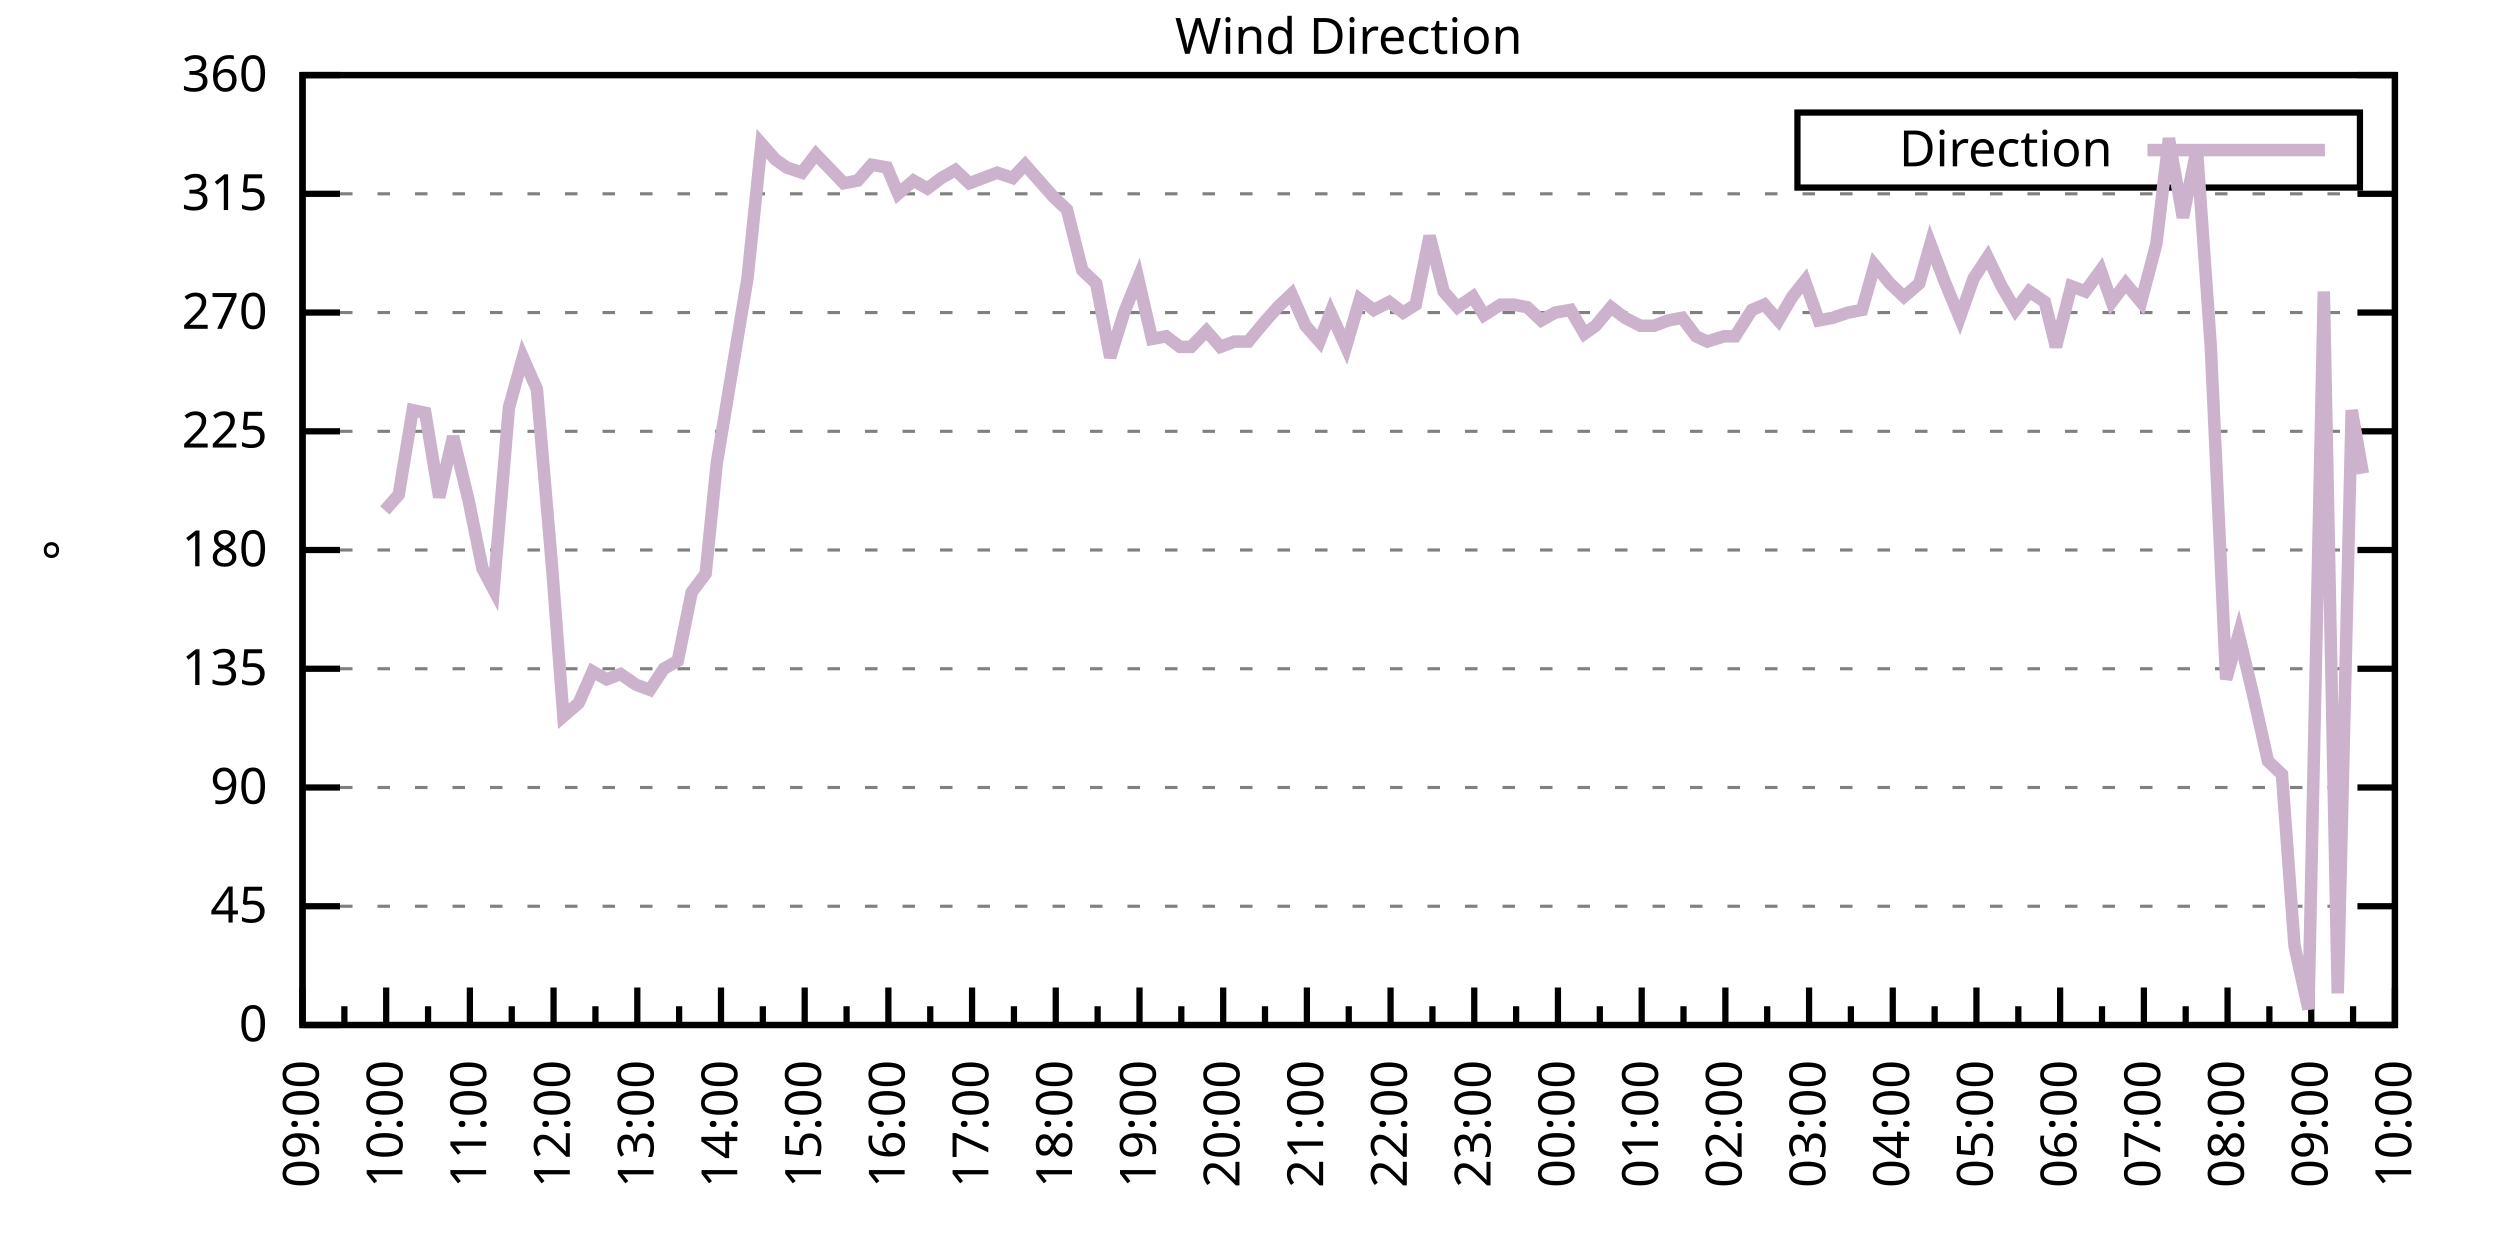
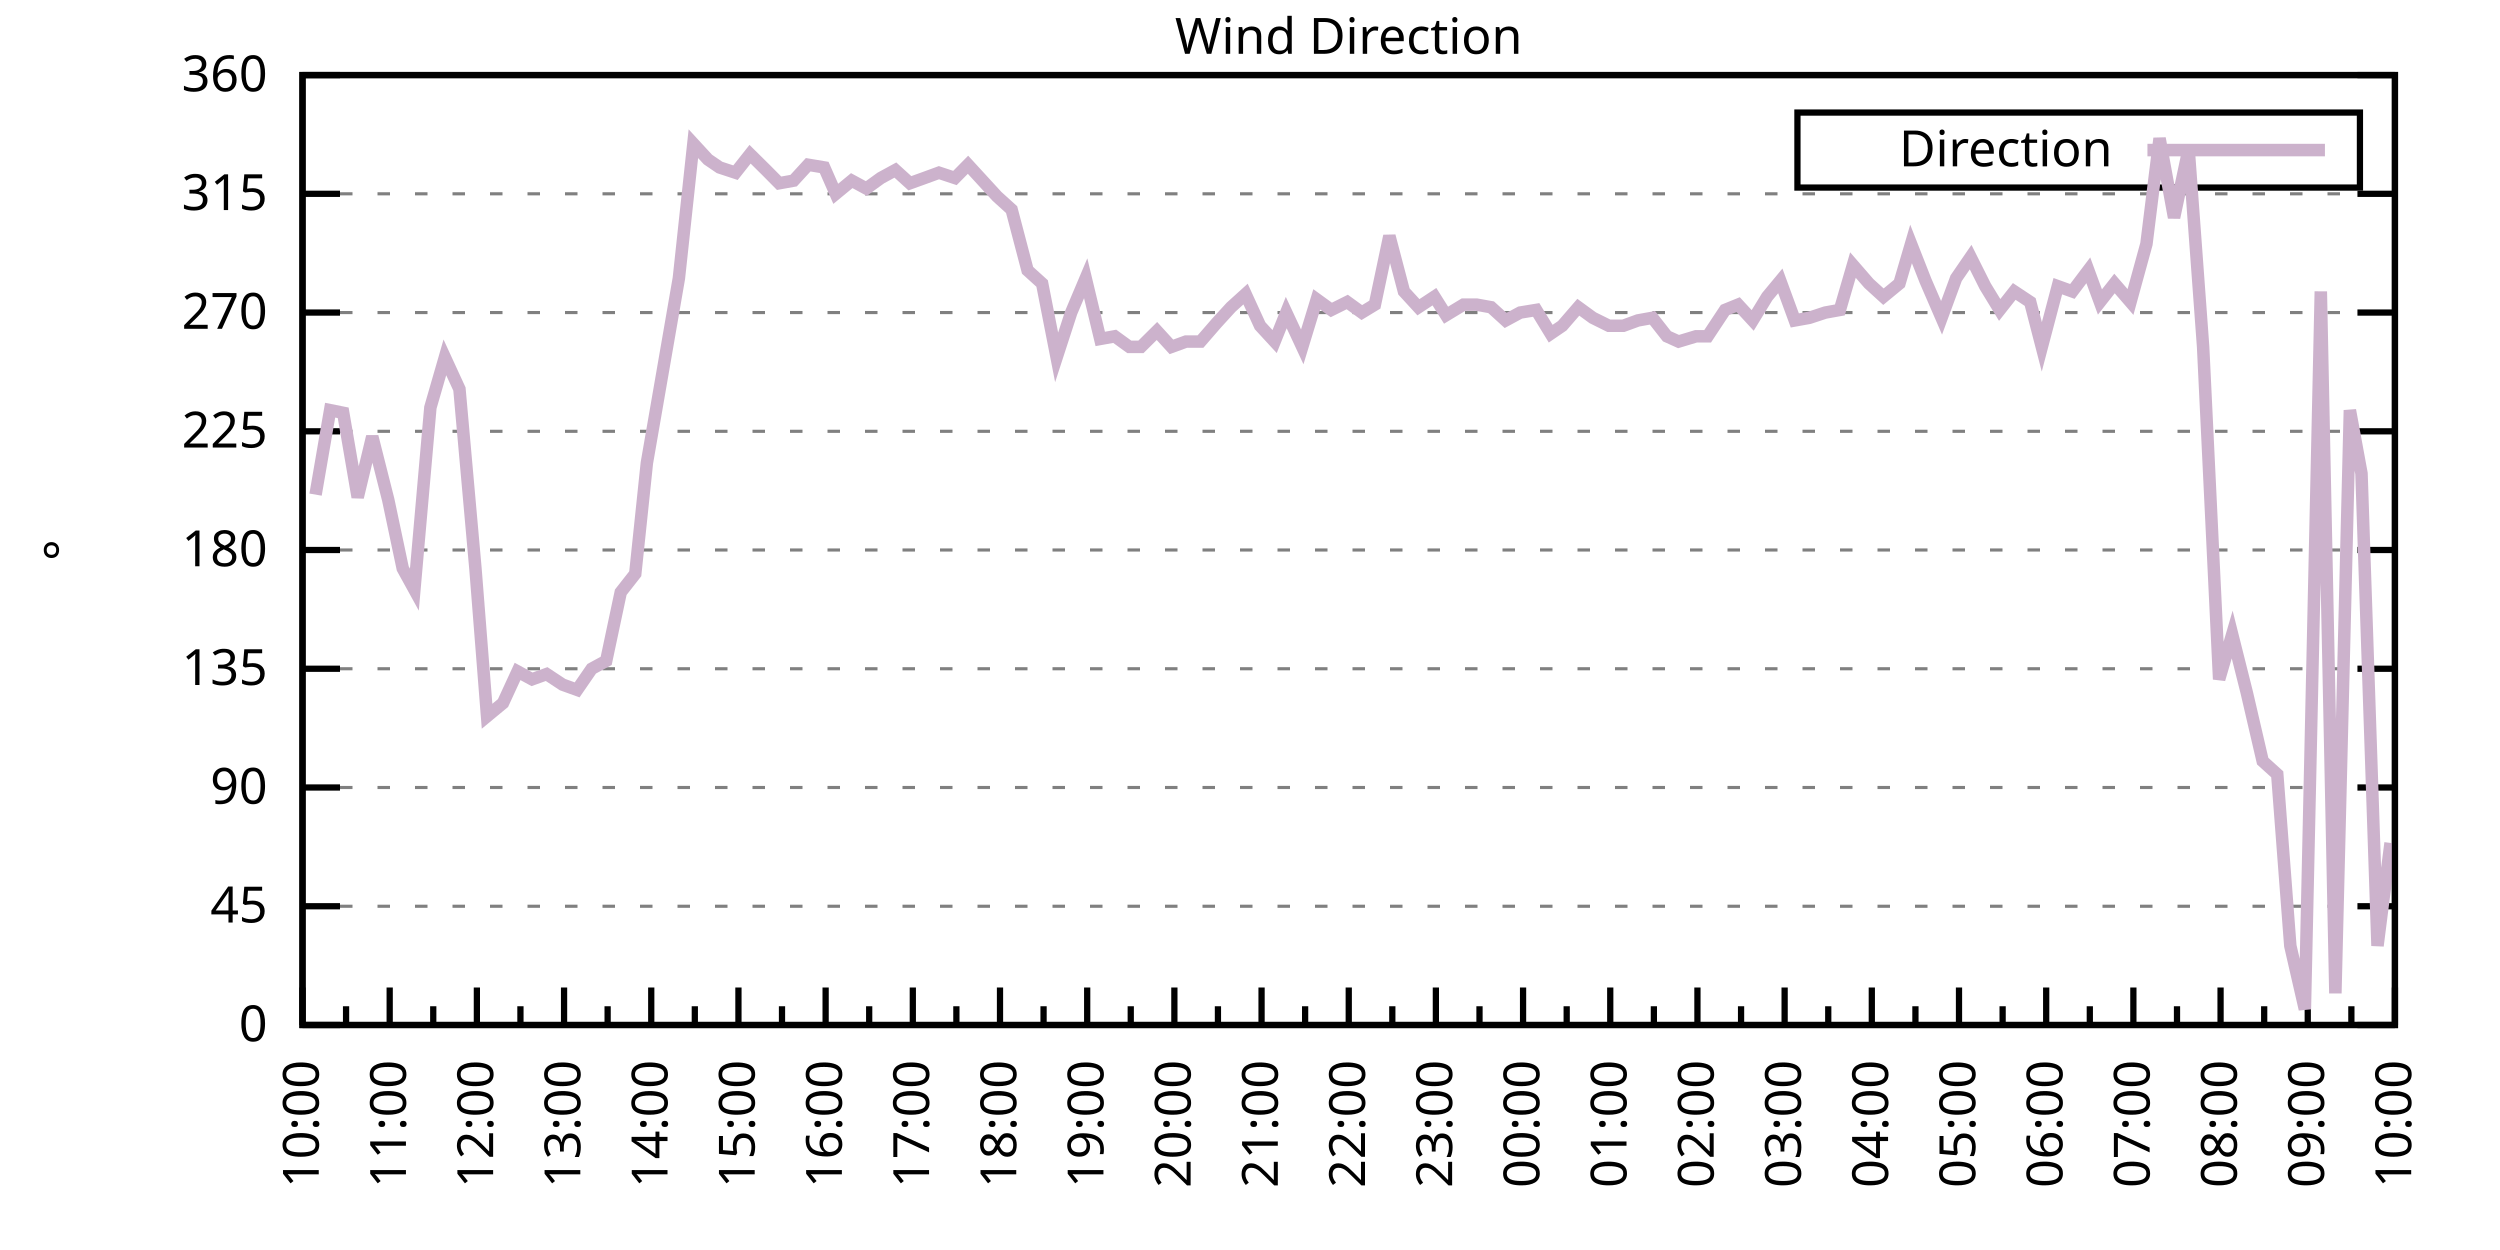
<svg xmlns="http://www.w3.org/2000/svg" xmlns:xlink="http://www.w3.org/1999/xlink" width="400" height="200" viewBox="0 0 400 200">
  <g id="gnuplot_canvas">
    <rect x="0" y="0" width="400" height="200" fill="none" />
    <defs>
      <circle id="gpDot" r="0.5" stroke-width="0.5" stroke="currentColor" />
      <path id="gpPt0" stroke-width="0.333" stroke="currentColor" d="M-1,0 h2 M0,-1 v2" />
      <path id="gpPt1" stroke-width="0.333" stroke="currentColor" d="M-1,-1 L1,1 M1,-1 L-1,1" />
      <path id="gpPt2" stroke-width="0.333" stroke="currentColor" d="M-1,0 L1,0 M0,-1 L0,1 M-1,-1 L1,1 M-1,1 L1,-1" />
      <rect id="gpPt3" stroke-width="0.333" stroke="currentColor" x="-1" y="-1" width="2" height="2" />
      <rect id="gpPt4" stroke-width="0.333" stroke="currentColor" fill="currentColor" x="-1" y="-1" width="2" height="2" />
      <circle id="gpPt5" stroke-width="0.333" stroke="currentColor" cx="0" cy="0" r="1" />
      <use xlink:href="#gpPt5" id="gpPt6" fill="currentColor" stroke="none" />
      <path id="gpPt7" stroke-width="0.333" stroke="currentColor" d="M0,-1.33 L-1.33,0.67 L1.33,0.67 z" />
      <use xlink:href="#gpPt7" id="gpPt8" fill="currentColor" stroke="none" />
      <use xlink:href="#gpPt7" id="gpPt9" stroke="currentColor" transform="rotate(180)" />
      <use xlink:href="#gpPt9" id="gpPt10" fill="currentColor" stroke="none" />
      <use xlink:href="#gpPt3" id="gpPt11" stroke="currentColor" transform="rotate(45)" />
      <use xlink:href="#gpPt11" id="gpPt12" fill="currentColor" stroke="none" />
      <path id="gpPt13" stroke-width="0.333" stroke="currentColor" d="M0,1.330 L1.265,0.411 L0.782,-1.067 L-0.782,-1.076 L-1.265,0.411 z" />
      <use xlink:href="#gpPt13" id="gpPt14" fill="currentColor" stroke="none" />
      <filter id="textbox" filterUnits="objectBoundingBox" x="0" y="0" height="1" width="1">
        <feFlood flood-color="white" flood-opacity="1" result="bgnd" />
        <feComposite in="SourceGraphic" in2="bgnd" operator="atop" />
      </filter>
      <filter id="greybox" filterUnits="objectBoundingBox" x="0" y="0" height="1" width="1">
        <feFlood flood-color="lightgrey" flood-opacity="1" result="grey" />
        <feComposite in="SourceGraphic" in2="grey" operator="atop" />
      </filter>
    </defs>
    <g fill="none" color="white" stroke="currentColor" stroke-width="1.00" stroke-linecap="butt" stroke-linejoin="miter">
</g>
    <g fill="none" color="black" stroke="currentColor" stroke-width="1.00" stroke-linecap="butt" stroke-linejoin="miter">
      <g stroke="none" shape-rendering="crispEdges">
        <polygon fill="rgb(255, 255, 255)" points="48.40,164.00 383.18,164.00 383.18,12.02 48.40,12.02 " />
      </g>
    </g>
    <g fill="none" color="black" stroke="currentColor" stroke-width="1.00" stroke-linecap="butt" stroke-linejoin="miter">
</g>
    <g fill="none" color="black" stroke="black" stroke-width="0.50" stroke-linecap="butt" stroke-linejoin="miter">
</g>
    <g fill="none" color="gray" stroke="currentColor" stroke-width="0.50" stroke-linecap="butt" stroke-linejoin="miter">
      <path stroke="gray" stroke-dasharray="2,4" class="gridline" d="M48.40,164.00 L383.19,164.00  " />
    </g>
    <g fill="none" color="gray" stroke="gray" stroke-width="1.00" stroke-linecap="butt" stroke-linejoin="miter">
</g>
    <g fill="none" color="black" stroke="currentColor" stroke-width="1.00" stroke-linecap="butt" stroke-linejoin="miter">
      <path stroke="black" d="M48.40,164.00 L54.40,164.00 M383.19,164.00 L377.19,164.00  " />
      <g transform="translate(42.80,166.60)" stroke="none" fill="black" font-family="Sans" font-size="8.00" text-anchor="end">
        <text>
          <tspan font-family="Sans"> 0</tspan>
        </text>
      </g>
    </g>
    <g fill="none" color="black" stroke="currentColor" stroke-width="1.00" stroke-linecap="butt" stroke-linejoin="miter">
</g>
    <g fill="none" color="black" stroke="black" stroke-width="0.50" stroke-linecap="butt" stroke-linejoin="miter">
</g>
    <g fill="none" color="gray" stroke="currentColor" stroke-width="0.50" stroke-linecap="butt" stroke-linejoin="miter">
      <path stroke="gray" stroke-dasharray="2,4" class="gridline" d="M48.40,145.00 L383.19,145.00  " />
    </g>
    <g fill="none" color="gray" stroke="gray" stroke-width="1.00" stroke-linecap="butt" stroke-linejoin="miter">
</g>
    <g fill="none" color="black" stroke="currentColor" stroke-width="1.00" stroke-linecap="butt" stroke-linejoin="miter">
      <path stroke="black" d="M48.40,145.00 L54.40,145.00 M383.19,145.00 L377.19,145.00  " />
      <g transform="translate(42.80,147.60)" stroke="none" fill="black" font-family="Sans" font-size="8.00" text-anchor="end">
        <text>
          <tspan font-family="Sans"> 45</tspan>
        </text>
      </g>
    </g>
    <g fill="none" color="black" stroke="currentColor" stroke-width="1.00" stroke-linecap="butt" stroke-linejoin="miter">
</g>
    <g fill="none" color="black" stroke="black" stroke-width="0.50" stroke-linecap="butt" stroke-linejoin="miter">
</g>
    <g fill="none" color="gray" stroke="currentColor" stroke-width="0.50" stroke-linecap="butt" stroke-linejoin="miter">
      <path stroke="gray" stroke-dasharray="2,4" class="gridline" d="M48.40,126.00 L383.19,126.00  " />
    </g>
    <g fill="none" color="gray" stroke="gray" stroke-width="1.00" stroke-linecap="butt" stroke-linejoin="miter">
</g>
    <g fill="none" color="black" stroke="currentColor" stroke-width="1.00" stroke-linecap="butt" stroke-linejoin="miter">
      <path stroke="black" d="M48.40,126.00 L54.40,126.00 M383.19,126.00 L377.19,126.00  " />
      <g transform="translate(42.80,128.60)" stroke="none" fill="black" font-family="Sans" font-size="8.00" text-anchor="end">
        <text>
          <tspan font-family="Sans"> 90</tspan>
        </text>
      </g>
    </g>
    <g fill="none" color="black" stroke="currentColor" stroke-width="1.00" stroke-linecap="butt" stroke-linejoin="miter">
</g>
    <g fill="none" color="black" stroke="black" stroke-width="0.50" stroke-linecap="butt" stroke-linejoin="miter">
</g>
    <g fill="none" color="gray" stroke="currentColor" stroke-width="0.50" stroke-linecap="butt" stroke-linejoin="miter">
      <path stroke="gray" stroke-dasharray="2,4" class="gridline" d="M48.40,107.00 L383.19,107.00  " />
    </g>
    <g fill="none" color="gray" stroke="gray" stroke-width="1.00" stroke-linecap="butt" stroke-linejoin="miter">
</g>
    <g fill="none" color="black" stroke="currentColor" stroke-width="1.00" stroke-linecap="butt" stroke-linejoin="miter">
      <path stroke="black" d="M48.40,107.00 L54.40,107.00 M383.19,107.00 L377.19,107.00  " />
      <g transform="translate(42.80,109.60)" stroke="none" fill="black" font-family="Sans" font-size="8.00" text-anchor="end">
        <text>
          <tspan font-family="Sans"> 135</tspan>
        </text>
      </g>
    </g>
    <g fill="none" color="black" stroke="currentColor" stroke-width="1.00" stroke-linecap="butt" stroke-linejoin="miter">
</g>
    <g fill="none" color="black" stroke="black" stroke-width="0.50" stroke-linecap="butt" stroke-linejoin="miter">
</g>
    <g fill="none" color="gray" stroke="currentColor" stroke-width="0.50" stroke-linecap="butt" stroke-linejoin="miter">
      <path stroke="gray" stroke-dasharray="2,4" class="gridline" d="M48.40,88.00 L383.19,88.00  " />
    </g>
    <g fill="none" color="gray" stroke="gray" stroke-width="1.00" stroke-linecap="butt" stroke-linejoin="miter">
</g>
    <g fill="none" color="black" stroke="currentColor" stroke-width="1.00" stroke-linecap="butt" stroke-linejoin="miter">
      <path stroke="black" d="M48.40,88.00 L54.40,88.00 M383.19,88.00 L377.19,88.00  " />
      <g transform="translate(42.80,90.60)" stroke="none" fill="black" font-family="Sans" font-size="8.00" text-anchor="end">
        <text>
          <tspan font-family="Sans"> 180</tspan>
        </text>
      </g>
    </g>
    <g fill="none" color="black" stroke="currentColor" stroke-width="1.00" stroke-linecap="butt" stroke-linejoin="miter">
</g>
    <g fill="none" color="black" stroke="black" stroke-width="0.50" stroke-linecap="butt" stroke-linejoin="miter">
</g>
    <g fill="none" color="gray" stroke="currentColor" stroke-width="0.50" stroke-linecap="butt" stroke-linejoin="miter">
      <path stroke="gray" stroke-dasharray="2,4" class="gridline" d="M48.40,69.01 L383.19,69.01  " />
    </g>
    <g fill="none" color="gray" stroke="gray" stroke-width="1.00" stroke-linecap="butt" stroke-linejoin="miter">
</g>
    <g fill="none" color="black" stroke="currentColor" stroke-width="1.00" stroke-linecap="butt" stroke-linejoin="miter">
      <path stroke="black" d="M48.40,69.01 L54.40,69.01 M383.19,69.01 L377.19,69.01  " />
      <g transform="translate(42.80,71.61)" stroke="none" fill="black" font-family="Sans" font-size="8.00" text-anchor="end">
        <text>
          <tspan font-family="Sans"> 225</tspan>
        </text>
      </g>
    </g>
    <g fill="none" color="black" stroke="currentColor" stroke-width="1.00" stroke-linecap="butt" stroke-linejoin="miter">
</g>
    <g fill="none" color="black" stroke="black" stroke-width="0.50" stroke-linecap="butt" stroke-linejoin="miter">
</g>
    <g fill="none" color="gray" stroke="currentColor" stroke-width="0.50" stroke-linecap="butt" stroke-linejoin="miter">
      <path stroke="gray" stroke-dasharray="2,4" class="gridline" d="M48.40,50.01 L383.19,50.01  " />
    </g>
    <g fill="none" color="gray" stroke="gray" stroke-width="1.00" stroke-linecap="butt" stroke-linejoin="miter">
</g>
    <g fill="none" color="black" stroke="currentColor" stroke-width="1.00" stroke-linecap="butt" stroke-linejoin="miter">
      <path stroke="black" d="M48.40,50.01 L54.40,50.01 M383.19,50.01 L377.19,50.01  " />
      <g transform="translate(42.80,52.61)" stroke="none" fill="black" font-family="Sans" font-size="8.00" text-anchor="end">
        <text>
          <tspan font-family="Sans"> 270</tspan>
        </text>
      </g>
    </g>
    <g fill="none" color="black" stroke="currentColor" stroke-width="1.00" stroke-linecap="butt" stroke-linejoin="miter">
</g>
    <g fill="none" color="black" stroke="black" stroke-width="0.50" stroke-linecap="butt" stroke-linejoin="miter">
</g>
    <g fill="none" color="gray" stroke="currentColor" stroke-width="0.50" stroke-linecap="butt" stroke-linejoin="miter">
      <path stroke="gray" stroke-dasharray="2,4" class="gridline" d="M48.40,31.01 L383.19,31.01  " />
    </g>
    <g fill="none" color="gray" stroke="gray" stroke-width="1.00" stroke-linecap="butt" stroke-linejoin="miter">
</g>
    <g fill="none" color="black" stroke="currentColor" stroke-width="1.00" stroke-linecap="butt" stroke-linejoin="miter">
      <path stroke="black" d="M48.40,31.01 L54.40,31.01 M383.19,31.01 L377.19,31.01  " />
      <g transform="translate(42.80,33.61)" stroke="none" fill="black" font-family="Sans" font-size="8.00" text-anchor="end">
        <text>
          <tspan font-family="Sans"> 315</tspan>
        </text>
      </g>
    </g>
    <g fill="none" color="black" stroke="currentColor" stroke-width="1.00" stroke-linecap="butt" stroke-linejoin="miter">
</g>
    <g fill="none" color="black" stroke="black" stroke-width="0.50" stroke-linecap="butt" stroke-linejoin="miter">
</g>
    <g fill="none" color="gray" stroke="currentColor" stroke-width="0.50" stroke-linecap="butt" stroke-linejoin="miter">
      <path stroke="gray" stroke-dasharray="2,4" class="gridline" d="M48.40,12.01 L383.19,12.01  " />
    </g>
    <g fill="none" color="gray" stroke="gray" stroke-width="1.00" stroke-linecap="butt" stroke-linejoin="miter">
</g>
    <g fill="none" color="black" stroke="currentColor" stroke-width="1.00" stroke-linecap="butt" stroke-linejoin="miter">
      <path stroke="black" d="M48.40,12.01 L54.40,12.01 M383.19,12.01 L377.19,12.01  " />
      <g transform="translate(42.80,14.61)" stroke="none" fill="black" font-family="Sans" font-size="8.00" text-anchor="end">
        <text>
          <tspan font-family="Sans"> 360</tspan>
        </text>
      </g>
    </g>
    <g fill="none" color="black" stroke="currentColor" stroke-width="1.00" stroke-linecap="butt" stroke-linejoin="miter">
      <path stroke="black" d="M48.40,164.00 L48.40,158.00  " />
      <g transform="translate(51.00,169.60) rotate(270)" stroke="none" fill="black" font-family="Sans" font-size="8.00" text-anchor="end">
        <text>
+           <tspan font-family="Sans">10:00</tspan>
+         </text>
+       </g>
+     </g>
+     <g fill="none" color="black" stroke="currentColor" stroke-width="1.00" stroke-linecap="butt" stroke-linejoin="miter">
+       <path stroke="black" d="M55.37,164.00 L55.37,161.00 M62.35,164.00 L62.35,158.00  " />
+       <g transform="translate(64.95,169.60) rotate(270)" stroke="none" fill="black" font-family="Sans" font-size="8.00" text-anchor="end">
+         <text>
+           <tspan font-family="Sans">11:00</tspan>
+         </text>
+       </g>
+     </g>
+     <g fill="none" color="black" stroke="currentColor" stroke-width="1.00" stroke-linecap="butt" stroke-linejoin="miter">
+       <path stroke="black" d="M69.32,164.00 L69.32,161.00 M76.30,164.00 L76.30,158.00  " />
+       <g transform="translate(78.90,169.60) rotate(270)" stroke="none" fill="black" font-family="Sans" font-size="8.00" text-anchor="end">
+         <text>
+           <tspan font-family="Sans">12:00</tspan>
+         </text>
+       </g>
+     </g>
+     <g fill="none" color="black" stroke="currentColor" stroke-width="1.00" stroke-linecap="butt" stroke-linejoin="miter">
+       <path stroke="black" d="M83.27,164.00 L83.27,161.00 M90.25,164.00 L90.25,158.00  " />
+       <g transform="translate(92.85,169.60) rotate(270)" stroke="none" fill="black" font-family="Sans" font-size="8.00" text-anchor="end">
+         <text>
+           <tspan font-family="Sans">13:00</tspan>
+         </text>
+       </g>
+     </g>
+     <g fill="none" color="black" stroke="currentColor" stroke-width="1.00" stroke-linecap="butt" stroke-linejoin="miter">
+       <path stroke="black" d="M97.22,164.00 L97.22,161.00 M104.20,164.00 L104.20,158.00  " />
+       <g transform="translate(106.80,169.60) rotate(270)" stroke="none" fill="black" font-family="Sans" font-size="8.00" text-anchor="end">
+         <text>
+           <tspan font-family="Sans">14:00</tspan>
+         </text>
+       </g>
+     </g>
+     <g fill="none" color="black" stroke="currentColor" stroke-width="1.00" stroke-linecap="butt" stroke-linejoin="miter">
+       <path stroke="black" d="M111.17,164.00 L111.17,161.00 M118.15,164.00 L118.15,158.00  " />
+       <g transform="translate(120.75,169.60) rotate(270)" stroke="none" fill="black" font-family="Sans" font-size="8.00" text-anchor="end">
+         <text>
+           <tspan font-family="Sans">15:00</tspan>
+         </text>
+       </g>
+     </g>
+     <g fill="none" color="black" stroke="currentColor" stroke-width="1.00" stroke-linecap="butt" stroke-linejoin="miter">
+       <path stroke="black" d="M125.12,164.00 L125.12,161.00 M132.10,164.00 L132.10,158.00  " />
+       <g transform="translate(134.70,169.60) rotate(270)" stroke="none" fill="black" font-family="Sans" font-size="8.00" text-anchor="end">
+         <text>
+           <tspan font-family="Sans">16:00</tspan>
+         </text>
+       </g>
+     </g>
+     <g fill="none" color="black" stroke="currentColor" stroke-width="1.00" stroke-linecap="butt" stroke-linejoin="miter">
+       <path stroke="black" d="M139.07,164.00 L139.07,161.00 M146.05,164.00 L146.05,158.00  " />
+       <g transform="translate(148.65,169.60) rotate(270)" stroke="none" fill="black" font-family="Sans" font-size="8.00" text-anchor="end">
+         <text>
+           <tspan font-family="Sans">17:00</tspan>
+         </text>
+       </g>
+     </g>
+     <g fill="none" color="black" stroke="currentColor" stroke-width="1.00" stroke-linecap="butt" stroke-linejoin="miter">
+       <path stroke="black" d="M153.02,164.00 L153.02,161.00 M160.00,164.00 L160.00,158.00  " />
+       <g transform="translate(162.60,169.60) rotate(270)" stroke="none" fill="black" font-family="Sans" font-size="8.00" text-anchor="end">
+         <text>
+           <tspan font-family="Sans">18:00</tspan>
+         </text>
+       </g>
+     </g>
+     <g fill="none" color="black" stroke="currentColor" stroke-width="1.00" stroke-linecap="butt" stroke-linejoin="miter">
+       <path stroke="black" d="M166.97,164.00 L166.97,161.00 M173.95,164.00 L173.95,158.00  " />
+       <g transform="translate(176.55,169.60) rotate(270)" stroke="none" fill="black" font-family="Sans" font-size="8.00" text-anchor="end">
+         <text>
+           <tspan font-family="Sans">19:00</tspan>
+         </text>
+       </g>
+     </g>
+     <g fill="none" color="black" stroke="currentColor" stroke-width="1.00" stroke-linecap="butt" stroke-linejoin="miter">
+       <path stroke="black" d="M180.92,164.00 L180.92,161.00 M187.90,164.00 L187.90,158.00  " />
+       <g transform="translate(190.50,169.60) rotate(270)" stroke="none" fill="black" font-family="Sans" font-size="8.00" text-anchor="end">
+         <text>
+           <tspan font-family="Sans">20:00</tspan>
+         </text>
+       </g>
+     </g>
+     <g fill="none" color="black" stroke="currentColor" stroke-width="1.00" stroke-linecap="butt" stroke-linejoin="miter">
+       <path stroke="black" d="M194.87,164.00 L194.87,161.00 M201.85,164.00 L201.85,158.00  " />
+       <g transform="translate(204.45,169.60) rotate(270)" stroke="none" fill="black" font-family="Sans" font-size="8.00" text-anchor="end">
+         <text>
+           <tspan font-family="Sans">21:00</tspan>
+         </text>
+       </g>
+     </g>
+     <g fill="none" color="black" stroke="currentColor" stroke-width="1.00" stroke-linecap="butt" stroke-linejoin="miter">
+       <path stroke="black" d="M208.82,164.00 L208.82,161.00 M215.80,164.00 L215.80,158.00  " />
+       <g transform="translate(218.40,169.60) rotate(270)" stroke="none" fill="black" font-family="Sans" font-size="8.00" text-anchor="end">
+         <text>
+           <tspan font-family="Sans">22:00</tspan>
+         </text>
+       </g>
+     </g>
+     <g fill="none" color="black" stroke="currentColor" stroke-width="1.00" stroke-linecap="butt" stroke-linejoin="miter">
+       <path stroke="black" d="M222.77,164.00 L222.77,161.00 M229.74,164.00 L229.74,158.00  " />
+       <g transform="translate(232.34,169.60) rotate(270)" stroke="none" fill="black" font-family="Sans" font-size="8.00" text-anchor="end">
+         <text>
+           <tspan font-family="Sans">23:00</tspan>
+         </text>
+       </g>
+     </g>
+     <g fill="none" color="black" stroke="currentColor" stroke-width="1.00" stroke-linecap="butt" stroke-linejoin="miter">
+       <path stroke="black" d="M236.72,164.00 L236.72,161.00 M243.69,164.00 L243.69,158.00  " />
+       <g transform="translate(246.29,169.60) rotate(270)" stroke="none" fill="black" font-family="Sans" font-size="8.00" text-anchor="end">
+         <text>
+           <tspan font-family="Sans">00:00</tspan>
+         </text>
+       </g>
+     </g>
+     <g fill="none" color="black" stroke="currentColor" stroke-width="1.00" stroke-linecap="butt" stroke-linejoin="miter">
+       <path stroke="black" d="M250.67,164.00 L250.67,161.00 M257.64,164.00 L257.64,158.00  " />
+       <g transform="translate(260.24,169.60) rotate(270)" stroke="none" fill="black" font-family="Sans" font-size="8.00" text-anchor="end">
+         <text>
+           <tspan font-family="Sans">01:00</tspan>
+         </text>
+       </g>
+     </g>
+     <g fill="none" color="black" stroke="currentColor" stroke-width="1.00" stroke-linecap="butt" stroke-linejoin="miter">
+       <path stroke="black" d="M264.62,164.00 L264.62,161.00 M271.59,164.00 L271.59,158.00  " />
+       <g transform="translate(274.19,169.60) rotate(270)" stroke="none" fill="black" font-family="Sans" font-size="8.00" text-anchor="end">
+         <text>
+           <tspan font-family="Sans">02:00</tspan>
+         </text>
+       </g>
+     </g>
+     <g fill="none" color="black" stroke="currentColor" stroke-width="1.00" stroke-linecap="butt" stroke-linejoin="miter">
+       <path stroke="black" d="M278.57,164.00 L278.57,161.00 M285.54,164.00 L285.54,158.00  " />
+       <g transform="translate(288.14,169.60) rotate(270)" stroke="none" fill="black" font-family="Sans" font-size="8.00" text-anchor="end">
+         <text>
+           <tspan font-family="Sans">03:00</tspan>
+         </text>
+       </g>
+     </g>
+     <g fill="none" color="black" stroke="currentColor" stroke-width="1.00" stroke-linecap="butt" stroke-linejoin="miter">
+       <path stroke="black" d="M292.52,164.00 L292.52,161.00 M299.49,164.00 L299.49,158.00  " />
+       <g transform="translate(302.09,169.60) rotate(270)" stroke="none" fill="black" font-family="Sans" font-size="8.00" text-anchor="end">
+         <text>
+           <tspan font-family="Sans">04:00</tspan>
+         </text>
+       </g>
+     </g>
+     <g fill="none" color="black" stroke="currentColor" stroke-width="1.00" stroke-linecap="butt" stroke-linejoin="miter">
+       <path stroke="black" d="M306.47,164.00 L306.47,161.00 M313.44,164.00 L313.44,158.00  " />
+       <g transform="translate(316.04,169.60) rotate(270)" stroke="none" fill="black" font-family="Sans" font-size="8.00" text-anchor="end">
+         <text>
+           <tspan font-family="Sans">05:00</tspan>
+         </text>
+       </g>
+     </g>
+     <g fill="none" color="black" stroke="currentColor" stroke-width="1.00" stroke-linecap="butt" stroke-linejoin="miter">
+       <path stroke="black" d="M320.42,164.00 L320.42,161.00 M327.39,164.00 L327.39,158.00  " />
+       <g transform="translate(329.99,169.60) rotate(270)" stroke="none" fill="black" font-family="Sans" font-size="8.00" text-anchor="end">
+         <text>
+           <tspan font-family="Sans">06:00</tspan>
+         </text>
+       </g>
+     </g>
+     <g fill="none" color="black" stroke="currentColor" stroke-width="1.00" stroke-linecap="butt" stroke-linejoin="miter">
+       <path stroke="black" d="M334.37,164.00 L334.37,161.00 M341.34,164.00 L341.34,158.00  " />
+       <g transform="translate(343.94,169.60) rotate(270)" stroke="none" fill="black" font-family="Sans" font-size="8.00" text-anchor="end">
+         <text>
+           <tspan font-family="Sans">07:00</tspan>
+         </text>
+       </g>
+     </g>
+     <g fill="none" color="black" stroke="currentColor" stroke-width="1.00" stroke-linecap="butt" stroke-linejoin="miter">
+       <path stroke="black" d="M348.32,164.00 L348.32,161.00 M355.29,164.00 L355.29,158.00  " />
+       <g transform="translate(357.89,169.60) rotate(270)" stroke="none" fill="black" font-family="Sans" font-size="8.00" text-anchor="end">
+         <text>
+           <tspan font-family="Sans">08:00</tspan>
+         </text>
+       </g>
+     </g>
+     <g fill="none" color="black" stroke="currentColor" stroke-width="1.00" stroke-linecap="butt" stroke-linejoin="miter">
+       <path stroke="black" d="M362.27,164.00 L362.27,161.00 M369.24,164.00 L369.24,158.00  " />
+       <g transform="translate(371.84,169.60) rotate(270)" stroke="none" fill="black" font-family="Sans" font-size="8.00" text-anchor="end">
+         <text>
          <tspan font-family="Sans">09:00</tspan>
        </text>
      </g>
    </g>
    <g fill="none" color="black" stroke="currentColor" stroke-width="1.00" stroke-linecap="butt" stroke-linejoin="miter">
-       <path stroke="black" d="M55.10,164.00 L55.10,161.00 M61.79,164.00 L61.79,158.00  " />
-       <g transform="translate(64.39,169.60) rotate(270)" stroke="none" fill="black" font-family="Sans" font-size="8.00" text-anchor="end">
-         <text>
-           <tspan font-family="Sans">10:00</tspan>
-         </text>
-       </g>
-     </g>
-     <g fill="none" color="black" stroke="currentColor" stroke-width="1.00" stroke-linecap="butt" stroke-linejoin="miter">
-       <path stroke="black" d="M68.49,164.00 L68.49,161.00 M75.18,164.00 L75.18,158.00  " />
-       <g transform="translate(77.78,169.60) rotate(270)" stroke="none" fill="black" font-family="Sans" font-size="8.00" text-anchor="end">
-         <text>
-           <tspan font-family="Sans">11:00</tspan>
-         </text>
-       </g>
-     </g>
-     <g fill="none" color="black" stroke="currentColor" stroke-width="1.00" stroke-linecap="butt" stroke-linejoin="miter">
-       <path stroke="black" d="M81.88,164.00 L81.88,161.00 M88.57,164.00 L88.57,158.00  " />
-       <g transform="translate(91.17,169.60) rotate(270)" stroke="none" fill="black" font-family="Sans" font-size="8.00" text-anchor="end">
-         <text>
-           <tspan font-family="Sans">12:00</tspan>
-         </text>
-       </g>
-     </g>
-     <g fill="none" color="black" stroke="currentColor" stroke-width="1.00" stroke-linecap="butt" stroke-linejoin="miter">
-       <path stroke="black" d="M95.27,164.00 L95.27,161.00 M101.97,164.00 L101.97,158.00  " />
-       <g transform="translate(104.57,169.60) rotate(270)" stroke="none" fill="black" font-family="Sans" font-size="8.00" text-anchor="end">
-         <text>
-           <tspan font-family="Sans">13:00</tspan>
-         </text>
-       </g>
-     </g>
-     <g fill="none" color="black" stroke="currentColor" stroke-width="1.00" stroke-linecap="butt" stroke-linejoin="miter">
-       <path stroke="black" d="M108.66,164.00 L108.66,161.00 M115.36,164.00 L115.36,158.00  " />
-       <g transform="translate(117.96,169.60) rotate(270)" stroke="none" fill="black" font-family="Sans" font-size="8.00" text-anchor="end">
-         <text>
-           <tspan font-family="Sans">14:00</tspan>
-         </text>
-       </g>
-     </g>
-     <g fill="none" color="black" stroke="currentColor" stroke-width="1.00" stroke-linecap="butt" stroke-linejoin="miter">
-       <path stroke="black" d="M122.05,164.00 L122.05,161.00 M128.75,164.00 L128.75,158.00  " />
-       <g transform="translate(131.35,169.60) rotate(270)" stroke="none" fill="black" font-family="Sans" font-size="8.00" text-anchor="end">
-         <text>
-           <tspan font-family="Sans">15:00</tspan>
-         </text>
-       </g>
-     </g>
-     <g fill="none" color="black" stroke="currentColor" stroke-width="1.00" stroke-linecap="butt" stroke-linejoin="miter">
-       <path stroke="black" d="M135.45,164.00 L135.45,161.00 M142.14,164.00 L142.14,158.00  " />
-       <g transform="translate(144.74,169.60) rotate(270)" stroke="none" fill="black" font-family="Sans" font-size="8.00" text-anchor="end">
-         <text>
-           <tspan font-family="Sans">16:00</tspan>
-         </text>
-       </g>
-     </g>
-     <g fill="none" color="black" stroke="currentColor" stroke-width="1.00" stroke-linecap="butt" stroke-linejoin="miter">
-       <path stroke="black" d="M148.84,164.00 L148.84,161.00 M155.53,164.00 L155.53,158.00  " />
-       <g transform="translate(158.13,169.60) rotate(270)" stroke="none" fill="black" font-family="Sans" font-size="8.00" text-anchor="end">
-         <text>
-           <tspan font-family="Sans">17:00</tspan>
-         </text>
-       </g>
-     </g>
-     <g fill="none" color="black" stroke="currentColor" stroke-width="1.00" stroke-linecap="butt" stroke-linejoin="miter">
-       <path stroke="black" d="M162.23,164.00 L162.23,161.00 M168.92,164.00 L168.92,158.00  " />
-       <g transform="translate(171.52,169.60) rotate(270)" stroke="none" fill="black" font-family="Sans" font-size="8.00" text-anchor="end">
-         <text>
-           <tspan font-family="Sans">18:00</tspan>
-         </text>
-       </g>
-     </g>
-     <g fill="none" color="black" stroke="currentColor" stroke-width="1.00" stroke-linecap="butt" stroke-linejoin="miter">
-       <path stroke="black" d="M175.62,164.00 L175.62,161.00 M182.32,164.00 L182.32,158.00  " />
-       <g transform="translate(184.92,169.60) rotate(270)" stroke="none" fill="black" font-family="Sans" font-size="8.00" text-anchor="end">
-         <text>
-           <tspan font-family="Sans">19:00</tspan>
-         </text>
-       </g>
-     </g>
-     <g fill="none" color="black" stroke="currentColor" stroke-width="1.00" stroke-linecap="butt" stroke-linejoin="miter">
-       <path stroke="black" d="M189.01,164.00 L189.01,161.00 M195.71,164.00 L195.71,158.00  " />
-       <g transform="translate(198.31,169.60) rotate(270)" stroke="none" fill="black" font-family="Sans" font-size="8.00" text-anchor="end">
-         <text>
-           <tspan font-family="Sans">20:00</tspan>
-         </text>
-       </g>
-     </g>
-     <g fill="none" color="black" stroke="currentColor" stroke-width="1.00" stroke-linecap="butt" stroke-linejoin="miter">
-       <path stroke="black" d="M202.40,164.00 L202.40,161.00 M209.10,164.00 L209.10,158.00  " />
-       <g transform="translate(211.70,169.60) rotate(270)" stroke="none" fill="black" font-family="Sans" font-size="8.00" text-anchor="end">
-         <text>
-           <tspan font-family="Sans">21:00</tspan>
-         </text>
-       </g>
-     </g>
-     <g fill="none" color="black" stroke="currentColor" stroke-width="1.00" stroke-linecap="butt" stroke-linejoin="miter">
-       <path stroke="black" d="M215.80,164.00 L215.80,161.00 M222.49,164.00 L222.49,158.00  " />
-       <g transform="translate(225.09,169.60) rotate(270)" stroke="none" fill="black" font-family="Sans" font-size="8.00" text-anchor="end">
-         <text>
-           <tspan font-family="Sans">22:00</tspan>
-         </text>
-       </g>
-     </g>
-     <g fill="none" color="black" stroke="currentColor" stroke-width="1.00" stroke-linecap="butt" stroke-linejoin="miter">
-       <path stroke="black" d="M229.19,164.00 L229.19,161.00 M235.88,164.00 L235.88,158.00  " />
-       <g transform="translate(238.48,169.60) rotate(270)" stroke="none" fill="black" font-family="Sans" font-size="8.00" text-anchor="end">
-         <text>
-           <tspan font-family="Sans">23:00</tspan>
-         </text>
-       </g>
-     </g>
-     <g fill="none" color="black" stroke="currentColor" stroke-width="1.00" stroke-linecap="butt" stroke-linejoin="miter">
-       <path stroke="black" d="M242.58,164.00 L242.58,161.00 M249.27,164.00 L249.27,158.00  " />
-       <g transform="translate(251.87,169.60) rotate(270)" stroke="none" fill="black" font-family="Sans" font-size="8.00" text-anchor="end">
-         <text>
-           <tspan font-family="Sans">00:00</tspan>
-         </text>
-       </g>
-     </g>
-     <g fill="none" color="black" stroke="currentColor" stroke-width="1.00" stroke-linecap="butt" stroke-linejoin="miter">
-       <path stroke="black" d="M255.97,164.00 L255.97,161.00 M262.67,164.00 L262.67,158.00  " />
-       <g transform="translate(265.27,169.60) rotate(270)" stroke="none" fill="black" font-family="Sans" font-size="8.00" text-anchor="end">
-         <text>
-           <tspan font-family="Sans">01:00</tspan>
-         </text>
-       </g>
-     </g>
-     <g fill="none" color="black" stroke="currentColor" stroke-width="1.00" stroke-linecap="butt" stroke-linejoin="miter">
-       <path stroke="black" d="M269.36,164.00 L269.36,161.00 M276.06,164.00 L276.06,158.00  " />
-       <g transform="translate(278.66,169.60) rotate(270)" stroke="none" fill="black" font-family="Sans" font-size="8.00" text-anchor="end">
-         <text>
-           <tspan font-family="Sans">02:00</tspan>
-         </text>
-       </g>
-     </g>
-     <g fill="none" color="black" stroke="currentColor" stroke-width="1.00" stroke-linecap="butt" stroke-linejoin="miter">
-       <path stroke="black" d="M282.75,164.00 L282.75,161.00 M289.45,164.00 L289.45,158.00  " />
-       <g transform="translate(292.05,169.60) rotate(270)" stroke="none" fill="black" font-family="Sans" font-size="8.00" text-anchor="end">
-         <text>
-           <tspan font-family="Sans">03:00</tspan>
-         </text>
-       </g>
-     </g>
-     <g fill="none" color="black" stroke="currentColor" stroke-width="1.00" stroke-linecap="butt" stroke-linejoin="miter">
-       <path stroke="black" d="M296.14,164.00 L296.14,161.00 M302.84,164.00 L302.84,158.00  " />
-       <g transform="translate(305.44,169.60) rotate(270)" stroke="none" fill="black" font-family="Sans" font-size="8.00" text-anchor="end">
-         <text>
-           <tspan font-family="Sans">04:00</tspan>
-         </text>
-       </g>
-     </g>
-     <g fill="none" color="black" stroke="currentColor" stroke-width="1.00" stroke-linecap="butt" stroke-linejoin="miter">
-       <path stroke="black" d="M309.54,164.00 L309.54,161.00 M316.23,164.00 L316.23,158.00  " />
-       <g transform="translate(318.83,169.60) rotate(270)" stroke="none" fill="black" font-family="Sans" font-size="8.00" text-anchor="end">
-         <text>
-           <tspan font-family="Sans">05:00</tspan>
-         </text>
-       </g>
-     </g>
-     <g fill="none" color="black" stroke="currentColor" stroke-width="1.00" stroke-linecap="butt" stroke-linejoin="miter">
-       <path stroke="black" d="M322.93,164.00 L322.93,161.00 M329.62,164.00 L329.62,158.00  " />
-       <g transform="translate(332.22,169.60) rotate(270)" stroke="none" fill="black" font-family="Sans" font-size="8.00" text-anchor="end">
-         <text>
-           <tspan font-family="Sans">06:00</tspan>
-         </text>
-       </g>
-     </g>
-     <g fill="none" color="black" stroke="currentColor" stroke-width="1.00" stroke-linecap="butt" stroke-linejoin="miter">
-       <path stroke="black" d="M336.32,164.00 L336.32,161.00 M343.02,164.00 L343.02,158.00  " />
-       <g transform="translate(345.62,169.60) rotate(270)" stroke="none" fill="black" font-family="Sans" font-size="8.00" text-anchor="end">
-         <text>
-           <tspan font-family="Sans">07:00</tspan>
-         </text>
-       </g>
-     </g>
-     <g fill="none" color="black" stroke="currentColor" stroke-width="1.00" stroke-linecap="butt" stroke-linejoin="miter">
-       <path stroke="black" d="M349.71,164.00 L349.71,161.00 M356.41,164.00 L356.41,158.00  " />
-       <g transform="translate(359.01,169.60) rotate(270)" stroke="none" fill="black" font-family="Sans" font-size="8.00" text-anchor="end">
-         <text>
-           <tspan font-family="Sans">08:00</tspan>
-         </text>
-       </g>
-     </g>
-     <g fill="none" color="black" stroke="currentColor" stroke-width="1.00" stroke-linecap="butt" stroke-linejoin="miter">
-       <path stroke="black" d="M363.10,164.00 L363.10,161.00 M369.80,164.00 L369.80,158.00  " />
-       <g transform="translate(372.40,169.60) rotate(270)" stroke="none" fill="black" font-family="Sans" font-size="8.00" text-anchor="end">
-         <text>
-           <tspan font-family="Sans">09:00</tspan>
-         </text>
-       </g>
-     </g>
-     <g fill="none" color="black" stroke="currentColor" stroke-width="1.00" stroke-linecap="butt" stroke-linejoin="miter">
-       <path stroke="black" d="M376.49,164.00 L376.49,161.00 M383.19,164.00 L383.19,158.00  " />
+       <path stroke="black" d="M376.22,164.00 L376.22,161.00 M383.19,164.00 L383.19,158.00  " />
      <g transform="translate(385.79,169.60) rotate(270)" stroke="none" fill="black" font-family="Sans" font-size="8.00" text-anchor="end">
        <text>
          <tspan font-family="Sans">10:00</tspan>
        </text>
      </g>
    </g>
    <g fill="none" color="black" stroke="currentColor" stroke-width="1.00" stroke-linecap="butt" stroke-linejoin="miter">
</g>
    <g fill="none" color="black" stroke="currentColor" stroke-width="1.00" stroke-linecap="butt" stroke-linejoin="miter">
      <path stroke="black" d="M48.40,12.01 L48.40,164.00 L383.19,164.00 L383.19,12.01 L48.40,12.01 Z  " />
    </g>
    <g fill="none" color="black" stroke="currentColor" stroke-width="1.00" stroke-linecap="butt" stroke-linejoin="miter">
      <g transform="translate(12.80,88.01) rotate(270)" stroke="none" fill="black" font-family="Sans" font-size="8.00" text-anchor="middle">
        <text>
          <tspan font-family="Sans">°</tspan>
        </text>
      </g>
    </g>
    <g fill="none" color="black" stroke="currentColor" stroke-width="1.00" stroke-linecap="butt" stroke-linejoin="miter">
</g>
    <g fill="none" color="black" stroke="currentColor" stroke-width="1.00" stroke-linecap="butt" stroke-linejoin="miter">
      <path stroke="black" d="M287.59,30.01 L287.59,18.01 L377.59,18.01 L377.59,30.01 L287.59,30.01 Z  " />
    </g>
    <g id="Wind_direction_plot_1">
      <g fill="none" color="white" stroke="black" stroke-width="2.00" stroke-linecap="butt" stroke-linejoin="miter">
</g>
      <g fill="none" color="black" stroke="currentColor" stroke-width="2.00" stroke-linecap="butt" stroke-linejoin="miter">
        <g transform="translate(337.99,26.61)" stroke="none" fill="black" font-family="Sans" font-size="8.00" text-anchor="end">
          <text>
            <tspan font-family="Sans">Direction</tspan>
          </text>
        </g>
      </g>
      <g fill="none" color="black" stroke="currentColor" stroke-width="2.00" stroke-linecap="butt" stroke-linejoin="miter">
-         <path stroke="rgb(204, 178, 204)" d="M343.59,24.01 L371.99,24.01 M61.57,81.67 L63.80,79.14 L66.03,65.63 L68.04,66.05 L70.27,79.56 L72.50,69.85   L74.96,79.98 L77.19,90.96 L78.98,94.34 L81.43,65.21 L83.66,57.18 L85.90,62.25 L88.35,90.96 L90.14,114.60   L92.59,112.49 L94.82,107.43 L97.06,108.69 L99.29,107.85 L101.74,109.54 L103.98,110.38 L106.21,107.00 L108.44,105.74   L110.67,94.76 L112.90,91.80 L114.69,74.07 L117.14,59.30 L119.60,44.52 L121.83,22.99 L124.06,25.52 L125.85,26.79   L128.30,27.63 L130.54,24.68 L132.99,27.21 L135.00,29.32 L137.23,28.90 L139.46,26.36 L141.92,26.79 L143.70,31.01   L146.16,28.90 L148.39,30.16 L150.62,28.48 L152.85,27.21 L155.09,29.32 L157.32,28.48 L159.55,27.63 L162.01,28.48   L164.01,26.36 L166.25,28.90 L168.48,31.43 L170.71,33.54 L173.17,43.25 L175.40,45.36 L177.63,57.18 L179.86,50.01   L182.09,44.52 L184.32,54.23 L186.56,53.81 L188.79,55.50 L190.57,55.50 L193.03,52.96 L195.26,55.50 L197.49,54.65   L199.73,54.65 L202.18,51.70 L204.41,49.16 L206.64,47.05 L208.88,52.12 L211.11,54.65 L212.89,50.01 L215.35,55.50   L217.58,47.90 L219.81,49.59 L222.27,48.32 L224.50,50.01 L226.51,48.74 L228.74,37.76 L230.97,46.63 L233.20,49.16   L235.66,47.47 L237.44,50.43 L240.12,48.74 L242.13,48.74 L244.36,49.16 L246.60,51.27 L248.83,50.01 L251.28,49.59   L253.51,53.39 L255.30,52.12 L257.76,49.16 L259.99,50.85 L262.44,52.12 L264.67,52.12 L266.91,51.27 L269.14,50.85   L271.37,53.81 L273.16,54.65 L275.83,53.81 L277.62,53.81 L280.30,49.59 L282.31,48.74 L284.54,51.27 L286.77,47.47   L288.78,44.94 L291.01,51.27 L293.24,50.85 L295.70,50.01 L297.93,49.59 L299.94,42.41 L302.39,45.36 L304.63,47.47   L307.08,45.36 L308.87,39.03 L311.10,44.94 L313.55,50.85 L315.79,44.52 L318.02,41.14 L320.25,45.79 L322.48,49.59   L324.71,46.63 L327.17,48.32 L328.95,55.50 L331.41,45.79 L333.64,46.63 L336.10,43.25 L337.88,48.32 L340.11,45.36   L342.57,48.32 L345.02,39.03 L347.03,22.14 L349.26,34.81 L351.50,23.83 L353.73,55.50 L356.18,108.69 L358.19,101.52   L360.42,110.80 L362.88,121.78 L365.11,123.89 L367.12,151.33 L369.35,161.47 L371.81,46.63 L374.04,158.93 L376.27,65.63   L378.06,75.76  " />
+         <path stroke="rgb(204, 178, 204)" d="M343.59,24.01 L371.99,24.01 M50.49,79.14 L52.82,65.63 L54.91,66.05 L57.23,79.56 L59.56,69.85 L62.12,79.98   L64.44,90.96 L66.30,94.34 L68.86,65.21 L71.18,57.18 L73.51,62.25 L76.07,90.96 L77.93,114.60 L80.48,112.49   L82.81,107.43 L85.13,108.69 L87.46,107.85 L90.02,109.54 L92.34,110.38 L94.67,107.00 L96.99,105.74 L99.32,94.76   L101.64,91.80 L103.50,74.07 L106.06,59.30 L108.62,44.52 L110.94,22.99 L113.27,25.52 L115.13,26.79 L117.68,27.63   L120.01,24.68 L122.57,27.21 L124.66,29.32 L126.98,28.90 L129.31,26.36 L131.87,26.79 L133.72,31.01 L136.28,28.90   L138.61,30.16 L140.93,28.48 L143.26,27.21 L145.58,29.32 L147.91,28.48 L150.23,27.63 L152.79,28.48 L154.88,26.36   L157.21,28.90 L159.53,31.43 L161.86,33.54 L164.41,43.25 L166.74,45.36 L169.06,57.18 L171.39,50.01 L173.71,44.52   L176.04,54.23 L178.36,53.81 L180.69,55.50 L182.55,55.50 L185.11,52.96 L187.43,55.50 L189.76,54.65 L192.08,54.65   L194.64,51.70 L196.96,49.16 L199.29,47.05 L201.61,52.12 L203.94,54.65 L205.80,50.01 L208.36,55.50 L210.68,47.90   L213.01,49.59 L215.56,48.32 L217.89,50.01 L219.98,48.74 L222.30,37.76 L224.63,46.63 L226.95,49.16 L229.51,47.47   L231.37,50.43 L234.16,48.74 L236.25,48.74 L238.58,49.16 L240.90,51.27 L243.23,50.01 L245.79,49.59 L248.11,53.39   L249.97,52.12 L252.53,49.16 L254.85,50.85 L257.41,52.12 L259.74,52.12 L262.06,51.27 L264.39,50.85 L266.71,53.81   L268.57,54.65 L271.36,53.81 L273.22,53.81 L276.01,49.59 L278.10,48.74 L280.43,51.27 L282.75,47.47 L284.85,44.94   L287.17,51.27 L289.50,50.85 L292.05,50.01 L294.38,49.59 L296.47,42.41 L299.03,45.36 L301.35,47.47 L303.91,45.36   L305.77,39.03 L308.09,44.94 L310.65,50.85 L312.98,44.52 L315.30,41.14 L317.63,45.79 L319.95,49.59 L322.28,46.63   L324.83,48.32 L326.69,55.50 L329.25,45.79 L331.58,46.63 L334.13,43.25 L335.99,48.32 L338.32,45.36 L340.88,48.32   L343.43,39.03 L345.53,22.14 L347.85,34.81 L350.18,23.83 L352.50,55.50 L355.06,108.69 L357.15,101.52 L359.48,110.80   L362.03,121.78 L364.36,123.89 L366.45,151.33 L368.78,161.47 L371.33,46.63 L373.66,158.93 L375.98,65.63 L377.84,75.76   L380.40,151.33 L382.49,134.87  " />
      </g>
    </g>
    <g fill="none" color="black" stroke="currentColor" stroke-width="2.00" stroke-linecap="butt" stroke-linejoin="miter">
</g>
    <g fill="none" color="black" stroke="black" stroke-width="1.00" stroke-linecap="butt" stroke-linejoin="miter">
</g>
    <g fill="none" color="black" stroke="currentColor" stroke-width="1.00" stroke-linecap="butt" stroke-linejoin="miter">
      <path stroke="black" d="M48.40,12.01 L48.40,164.00 L383.19,164.00 L383.19,12.01 L48.40,12.01 Z  " />
    </g>
    <g fill="none" color="black" stroke="currentColor" stroke-width="1.00" stroke-linecap="butt" stroke-linejoin="miter">
      <g transform="translate(215.79,8.61)" stroke="none" fill="black" font-family="Sans" font-size="8.00" text-anchor="middle">
        <text>
          <tspan font-family="Sans">Wind Direction</tspan>
        </text>
      </g>
    </g>
    <g fill="none" color="black" stroke="currentColor" stroke-width="1.00" stroke-linecap="butt" stroke-linejoin="miter">
</g>
  </g>
</svg>
